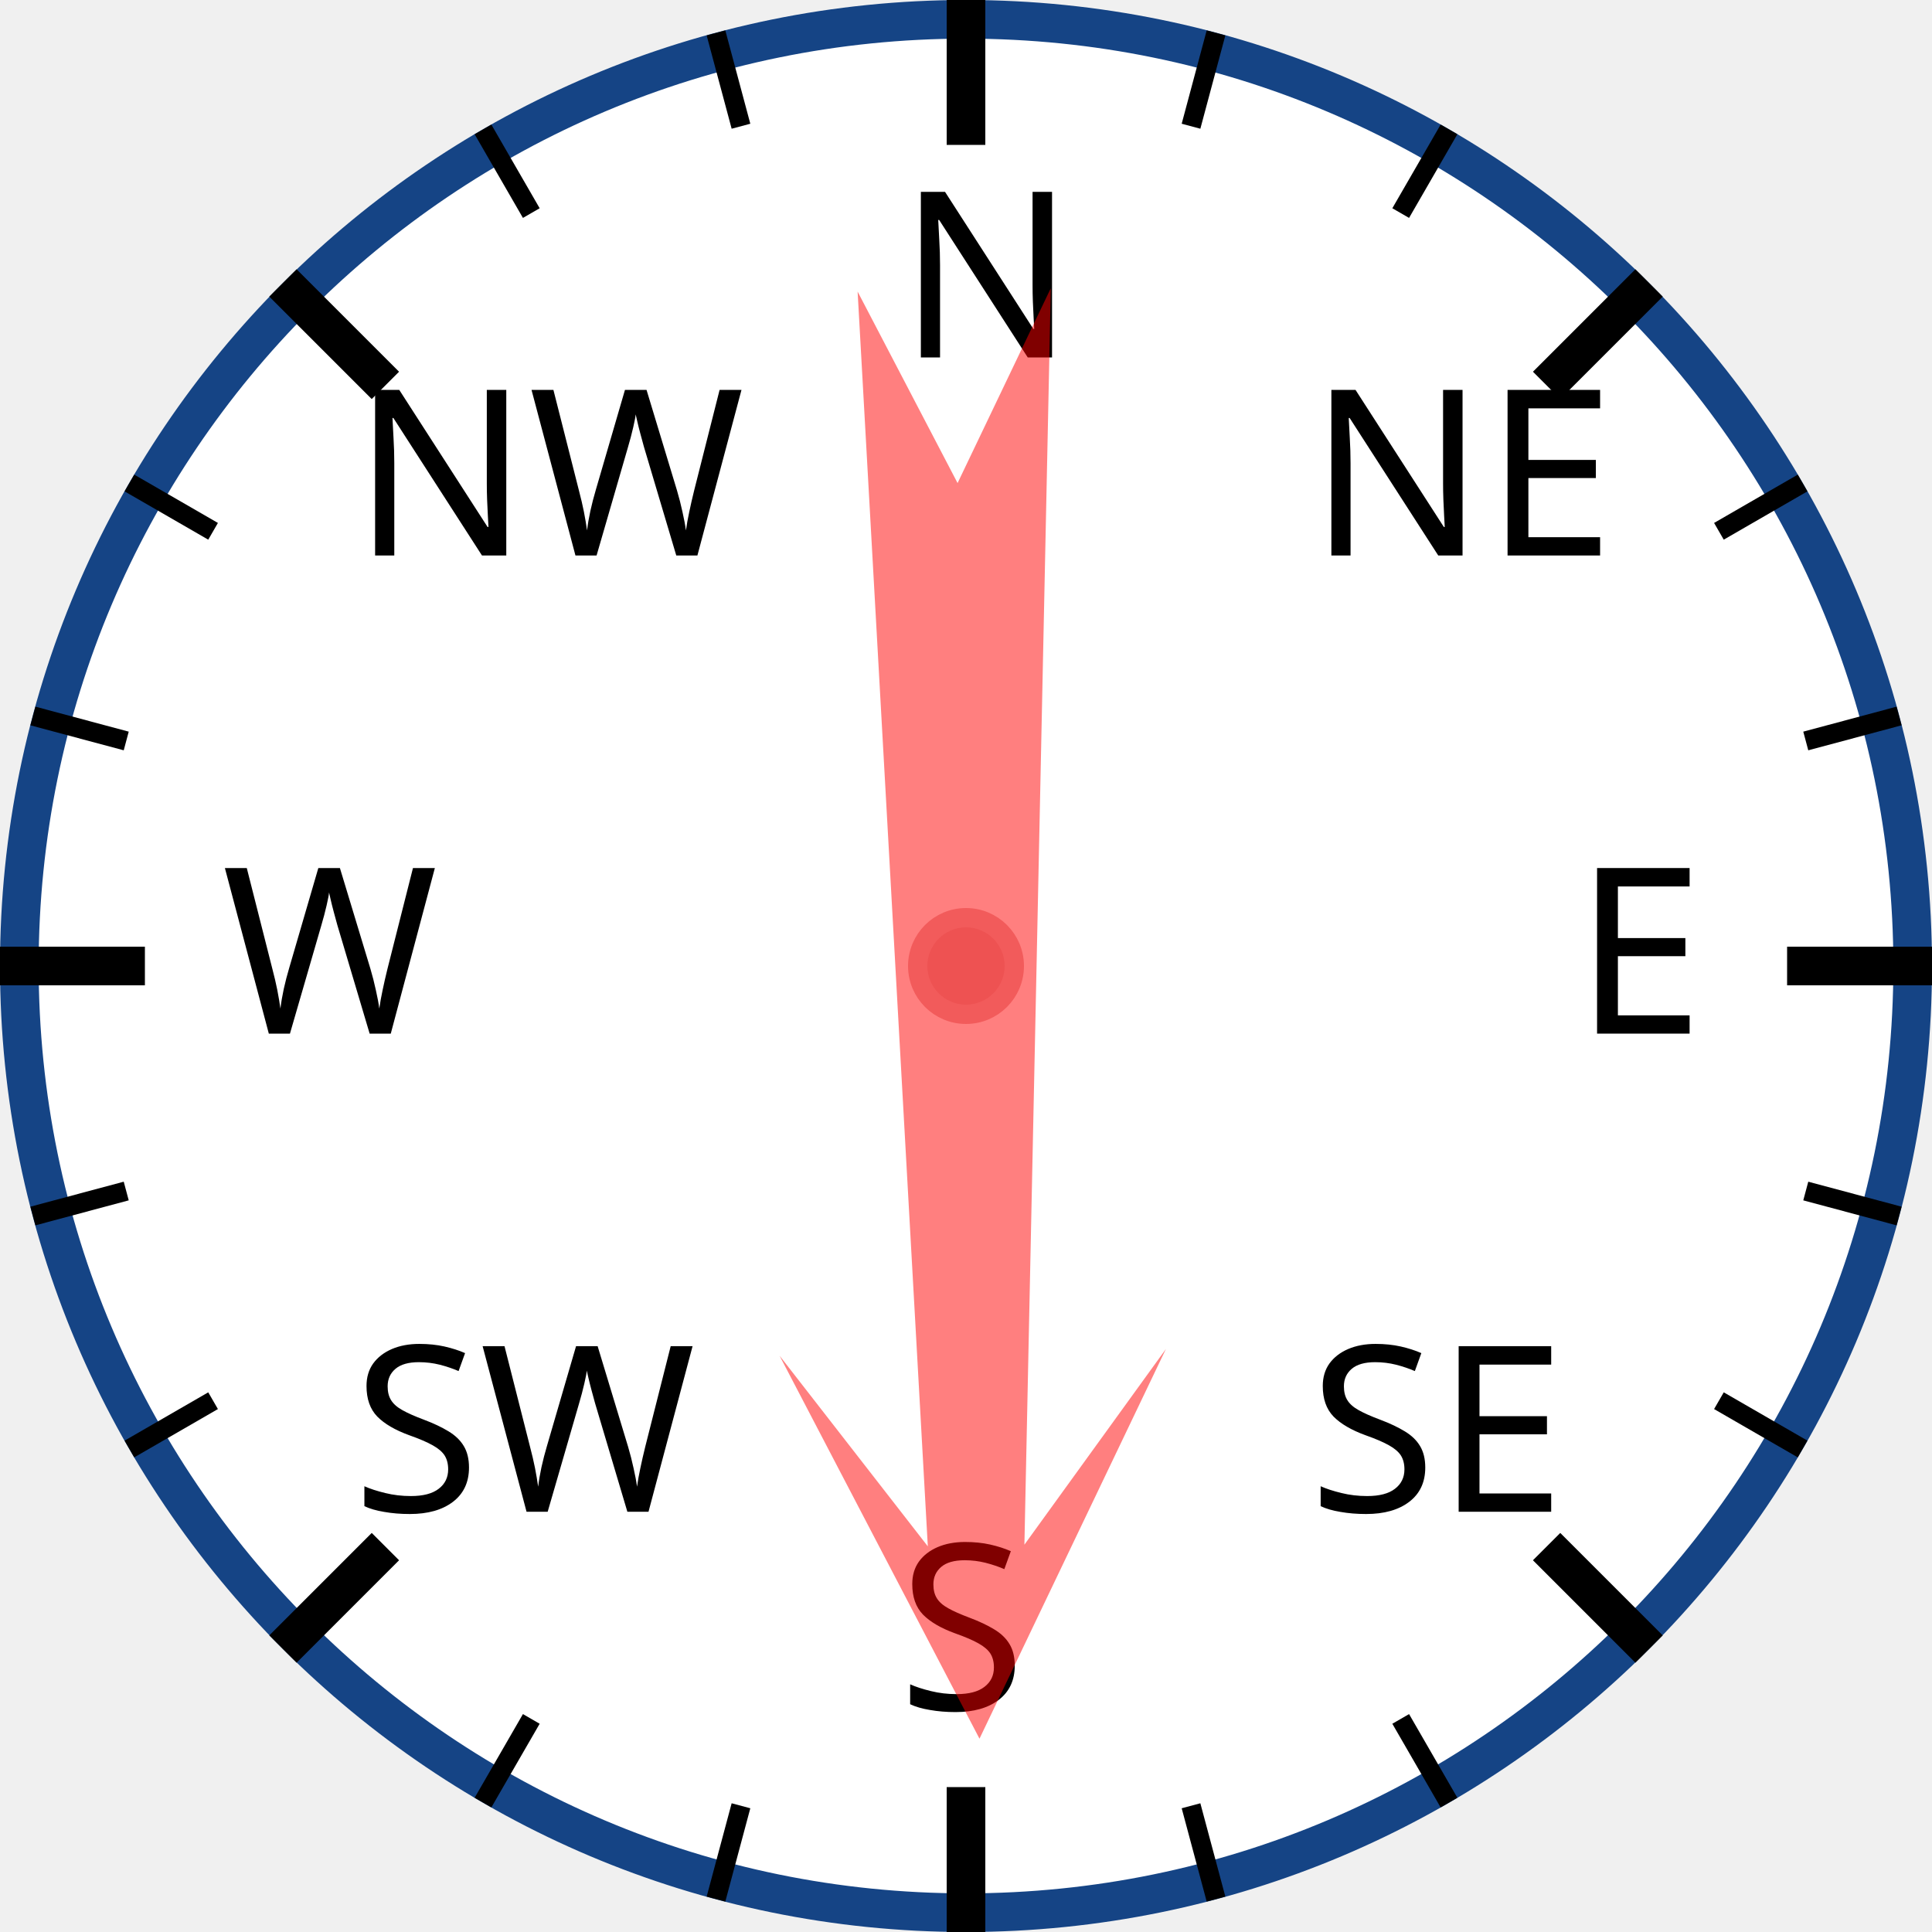
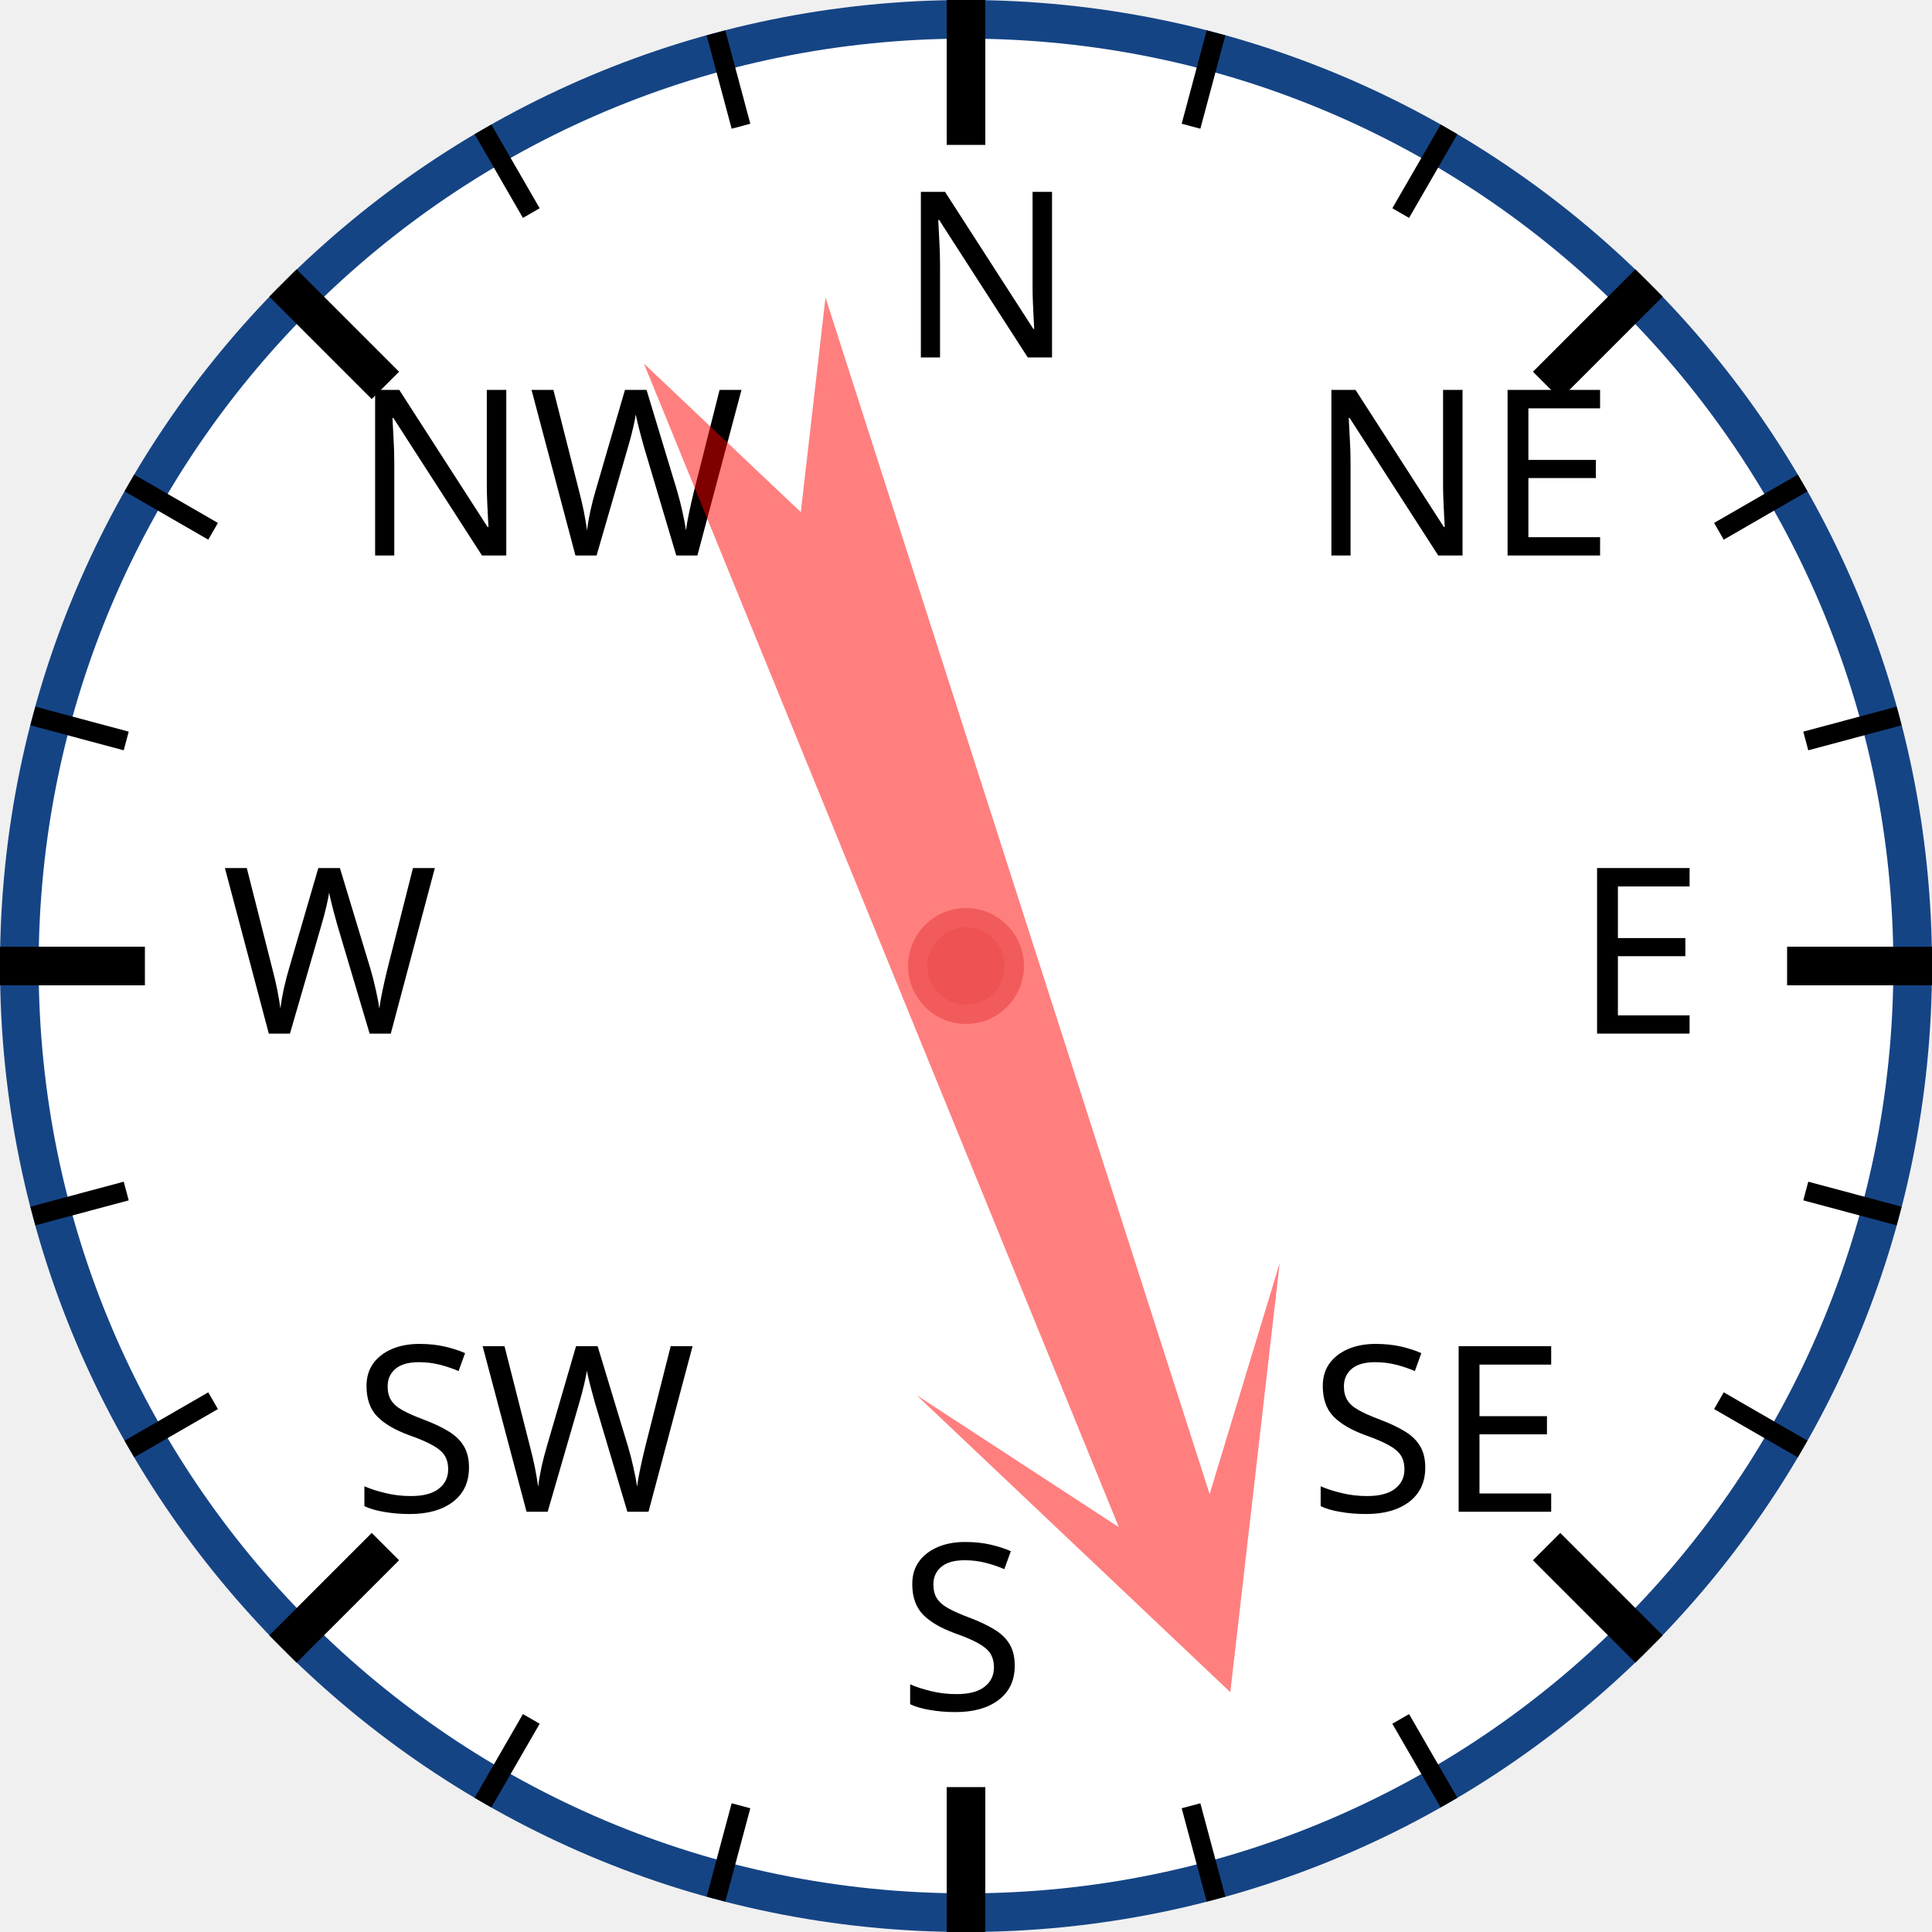
<svg xmlns="http://www.w3.org/2000/svg" width="120px" height="120px" viewBox="0 0 200 200">
  <circle cx="100" cy="100" r="98" style="fill: white; stroke: #154485; stroke-width: 4;" />
  <text x="93.0" y="37.0" style="font-family: sans-serif; font-size: 18pt;">N</text>
  <line x1="100.0" y1="0.0" x2="100.0" y2="15.0" style="stroke: black; stroke-width: 4;" />
  <line x1="74.118" y1="3.407" x2="76.706" y2="13.067" style="stroke: black; stroke-width: 2;" />
  <line x1="50" y1="13.397" x2="55" y2="22.058" style="stroke: black; stroke-width: 2;" />
  <text x="36.503" y="57.503" style="font-family: sans-serif; font-size: 18pt;">NW</text>
  <line x1="29.289" y1="29.289" x2="39.896" y2="39.896" style="stroke: black; stroke-width: 4;" />
  <line x1="13.397" y1="50" x2="22.058" y2="55" style="stroke: black; stroke-width: 2;" />
  <line x1="3.407" y1="74.118" x2="13.067" y2="76.706" style="stroke: black; stroke-width: 2;" />
  <text x="23.0" y="107.0" style="font-family: sans-serif; font-size: 18pt;">W</text>
  <line x1="0.0" y1="100.0" x2="15.0" y2="100.0" style="stroke: black; stroke-width: 4;" />
  <line x1="3.407" y1="125.882" x2="13.067" y2="123.294" style="stroke: black; stroke-width: 2;" />
  <line x1="13.397" y1="150" x2="22.058" y2="145" style="stroke: black; stroke-width: 2;" />
  <text x="36.503" y="156.497" style="font-family: sans-serif; font-size: 18pt;">SW</text>
  <line x1="29.289" y1="170.711" x2="39.896" y2="160.104" style="stroke: black; stroke-width: 4;" />
  <line x1="50" y1="186.603" x2="55" y2="177.942" style="stroke: black; stroke-width: 2;" />
  <line x1="74.118" y1="196.593" x2="76.706" y2="186.933" style="stroke: black; stroke-width: 2;" />
  <text x="93" y="177.0" style="font-family: sans-serif; font-size: 18pt;">S</text>
  <line x1="100" y1="200.0" x2="100" y2="185.0" style="stroke: black; stroke-width: 4;" />
  <line x1="125.882" y1="196.593" x2="123.294" y2="186.933" style="stroke: black; stroke-width: 2;" />
  <line x1="150.0" y1="186.603" x2="145.0" y2="177.942" style="stroke: black; stroke-width: 2;" />
  <text x="135.497" y="156.497" style="font-family: sans-serif; font-size: 18pt;">SE</text>
  <line x1="170.711" y1="170.711" x2="160.104" y2="160.104" style="stroke: black; stroke-width: 4;" />
  <line x1="186.603" y1="150" x2="177.942" y2="145" style="stroke: black; stroke-width: 2;" />
  <line x1="196.593" y1="125.882" x2="186.933" y2="123.294" style="stroke: black; stroke-width: 2;" />
  <text x="163.0" y="107" style="font-family: sans-serif; font-size: 18pt;">E</text>
  <line x1="200.0" y1="100" x2="185.0" y2="100" style="stroke: black; stroke-width: 4;" />
  <line x1="196.593" y1="74.118" x2="186.933" y2="76.706" style="stroke: black; stroke-width: 2;" />
  <line x1="186.603" y1="50" x2="177.942" y2="55" style="stroke: black; stroke-width: 2;" />
  <text x="135.497" y="57.503" style="font-family: sans-serif; font-size: 18pt;">NE</text>
  <line x1="170.711" y1="29.289" x2="160.104" y2="39.896" style="stroke: black; stroke-width: 4;" />
  <line x1="150" y1="13.397" x2="145" y2="22.058" style="stroke: black; stroke-width: 2;" />
  <line x1="125.882" y1="3.407" x2="123.294" y2="13.067" style="stroke: black; stroke-width: 2;" />
-   <polygon points="100 20 120 60 105 40 110 170 100 150 90 170 95 40 80 60" style="fill: red; fill-opacity: 0.5;" transform="rotate(179,100,100)" />
+   <polygon points="100 20 120 60 105 40 110 170 100 150 90 170 95 40 80 60" style="fill: red; fill-opacity: 0.5;" transform="rotate(160,100,100)" />
  <circle cx="100" cy="100" r="5" style="fill: #EE5252; stroke: #F25B5B; stroke-width: 2;" />
</svg>
